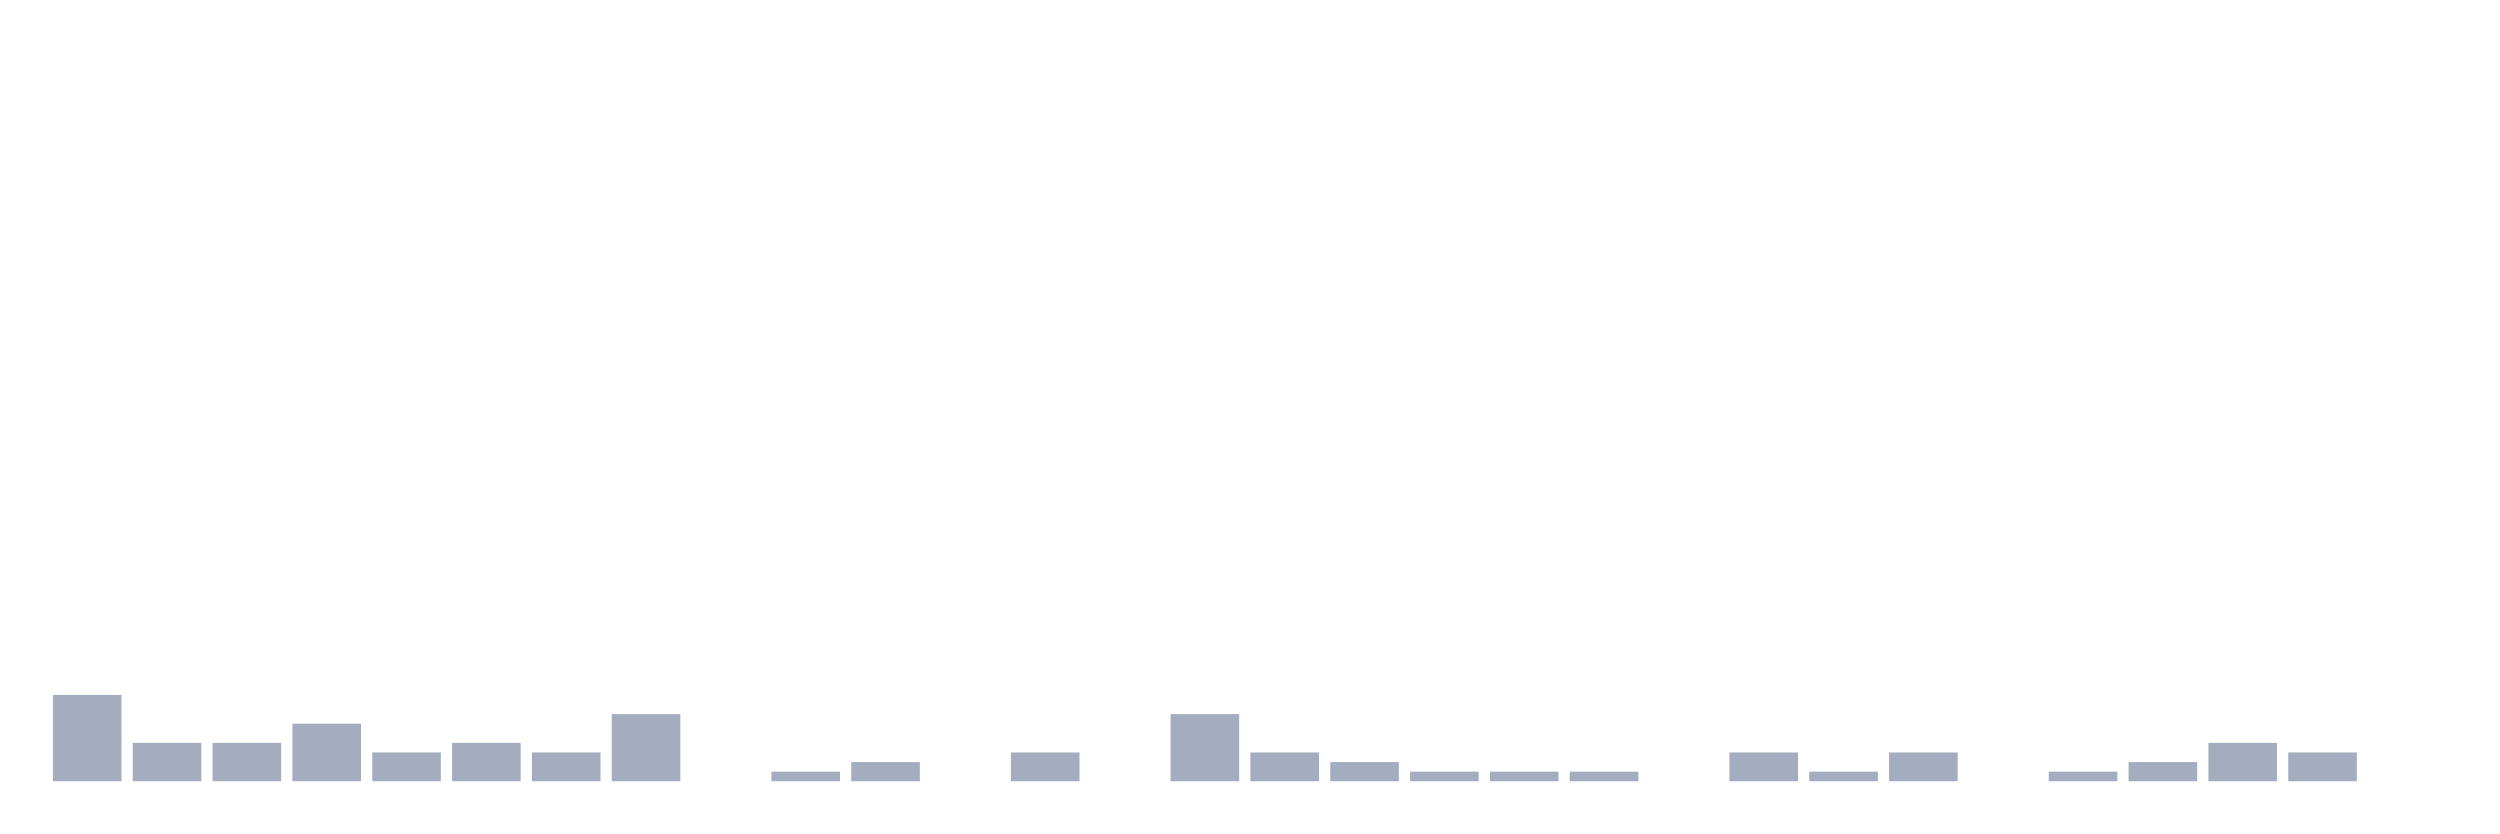
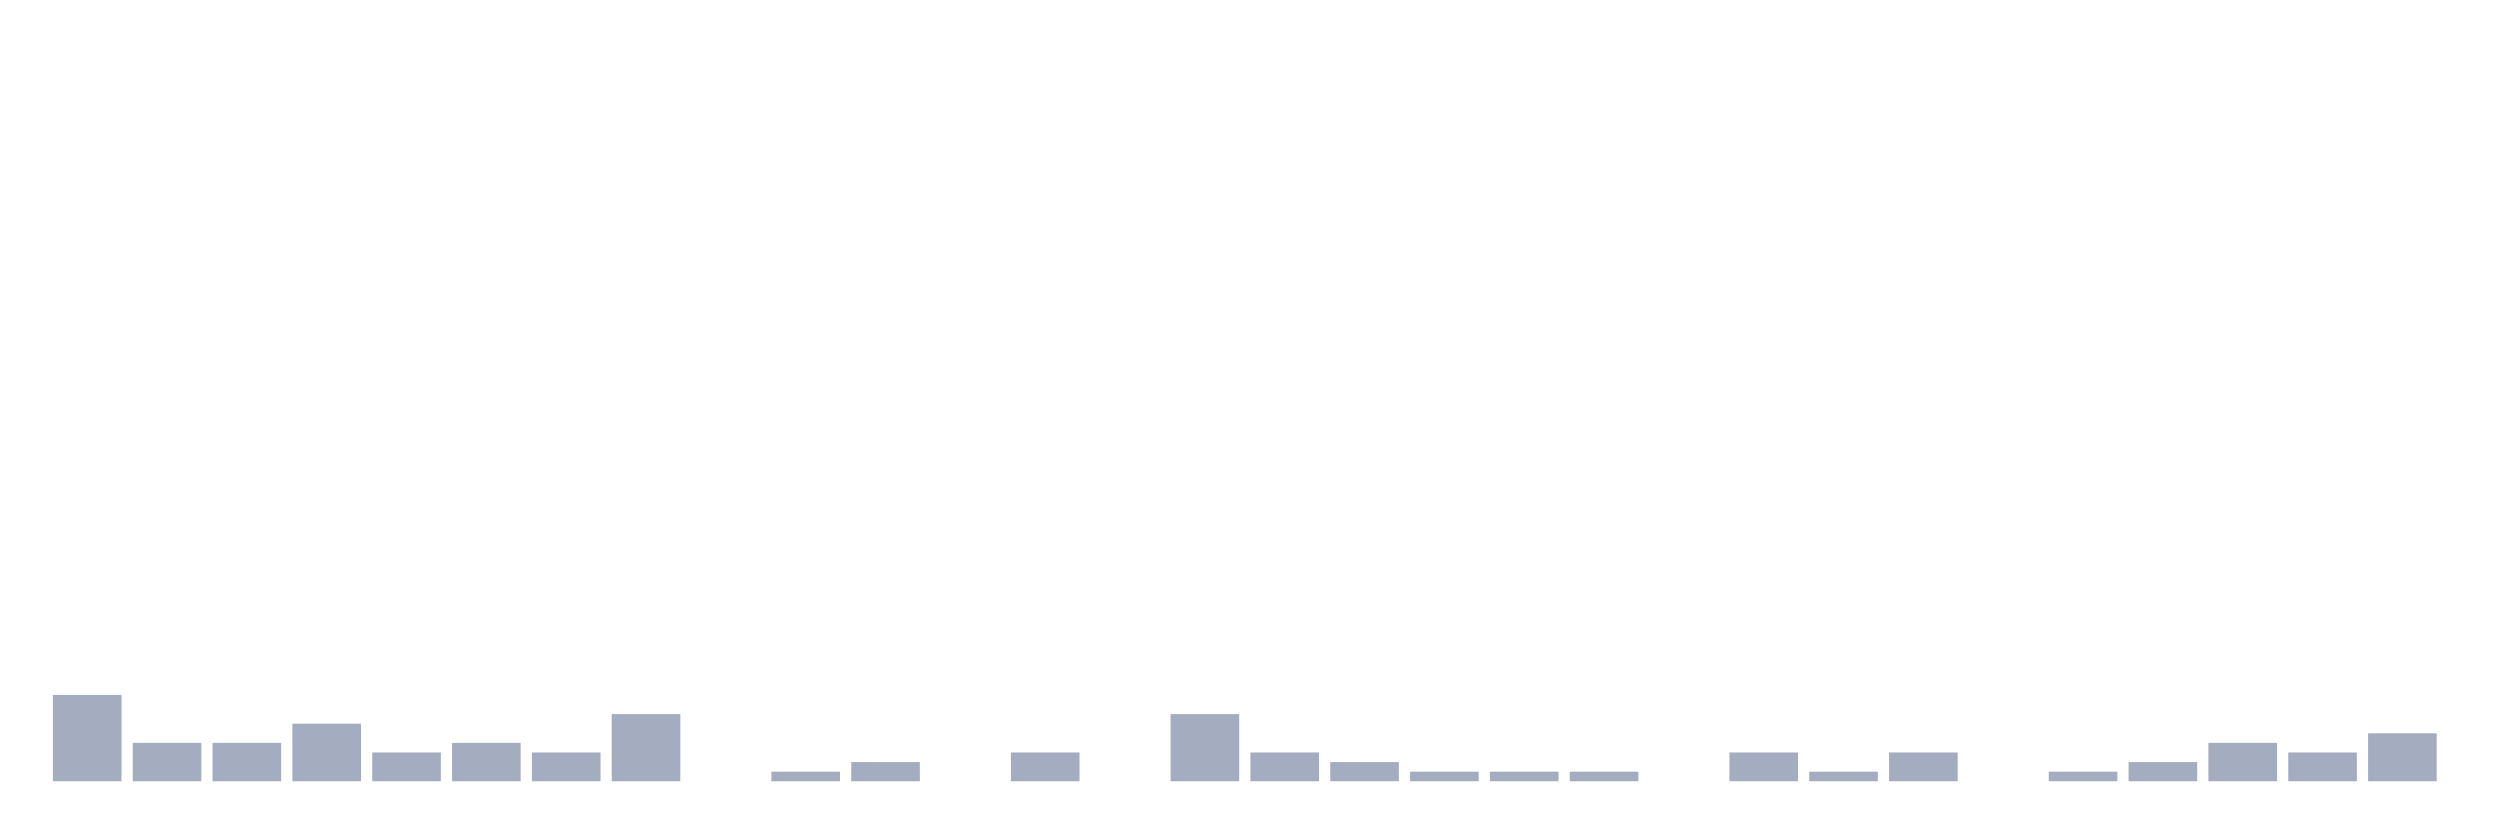
<svg xmlns="http://www.w3.org/2000/svg" viewBox="0 0 480 160">
  <g transform="translate(10,10)">
    <rect class="bar" x="0.153" width="13.175" y="123.421" height="16.579" fill="rgb(164,173,192)" />
    <rect class="bar" x="15.482" width="13.175" y="132.632" height="7.368" fill="rgb(164,173,192)" />
    <rect class="bar" x="30.81" width="13.175" y="132.632" height="7.368" fill="rgb(164,173,192)" />
    <rect class="bar" x="46.138" width="13.175" y="128.947" height="11.053" fill="rgb(164,173,192)" />
    <rect class="bar" x="61.466" width="13.175" y="134.474" height="5.526" fill="rgb(164,173,192)" />
    <rect class="bar" x="76.794" width="13.175" y="132.632" height="7.368" fill="rgb(164,173,192)" />
    <rect class="bar" x="92.123" width="13.175" y="134.474" height="5.526" fill="rgb(164,173,192)" />
    <rect class="bar" x="107.451" width="13.175" y="127.105" height="12.895" fill="rgb(164,173,192)" />
    <rect class="bar" x="122.779" width="13.175" y="140" height="0" fill="rgb(164,173,192)" />
    <rect class="bar" x="138.107" width="13.175" y="138.158" height="1.842" fill="rgb(164,173,192)" />
    <rect class="bar" x="153.436" width="13.175" y="136.316" height="3.684" fill="rgb(164,173,192)" />
    <rect class="bar" x="168.764" width="13.175" y="140" height="0" fill="rgb(164,173,192)" />
    <rect class="bar" x="184.092" width="13.175" y="134.474" height="5.526" fill="rgb(164,173,192)" />
    <rect class="bar" x="199.42" width="13.175" y="140" height="0" fill="rgb(164,173,192)" />
    <rect class="bar" x="214.748" width="13.175" y="127.105" height="12.895" fill="rgb(164,173,192)" />
    <rect class="bar" x="230.077" width="13.175" y="134.474" height="5.526" fill="rgb(164,173,192)" />
    <rect class="bar" x="245.405" width="13.175" y="136.316" height="3.684" fill="rgb(164,173,192)" />
    <rect class="bar" x="260.733" width="13.175" y="138.158" height="1.842" fill="rgb(164,173,192)" />
    <rect class="bar" x="276.061" width="13.175" y="138.158" height="1.842" fill="rgb(164,173,192)" />
    <rect class="bar" x="291.39" width="13.175" y="138.158" height="1.842" fill="rgb(164,173,192)" />
    <rect class="bar" x="306.718" width="13.175" y="140" height="0" fill="rgb(164,173,192)" />
    <rect class="bar" x="322.046" width="13.175" y="134.474" height="5.526" fill="rgb(164,173,192)" />
    <rect class="bar" x="337.374" width="13.175" y="138.158" height="1.842" fill="rgb(164,173,192)" />
    <rect class="bar" x="352.702" width="13.175" y="134.474" height="5.526" fill="rgb(164,173,192)" />
    <rect class="bar" x="368.031" width="13.175" y="140" height="0" fill="rgb(164,173,192)" />
    <rect class="bar" x="383.359" width="13.175" y="138.158" height="1.842" fill="rgb(164,173,192)" />
    <rect class="bar" x="398.687" width="13.175" y="136.316" height="3.684" fill="rgb(164,173,192)" />
    <rect class="bar" x="414.015" width="13.175" y="132.632" height="7.368" fill="rgb(164,173,192)" />
    <rect class="bar" x="429.344" width="13.175" y="134.474" height="5.526" fill="rgb(164,173,192)" />
-     <rect class="bar" x="444.672" width="13.175" y="140" height="0" fill="rgb(164,173,192)" />
+     <rect class="bar" x="444.672" width="13.175" y="130.789" height="9.211" fill="rgb(164,173,192)" />
  </g>
</svg>
